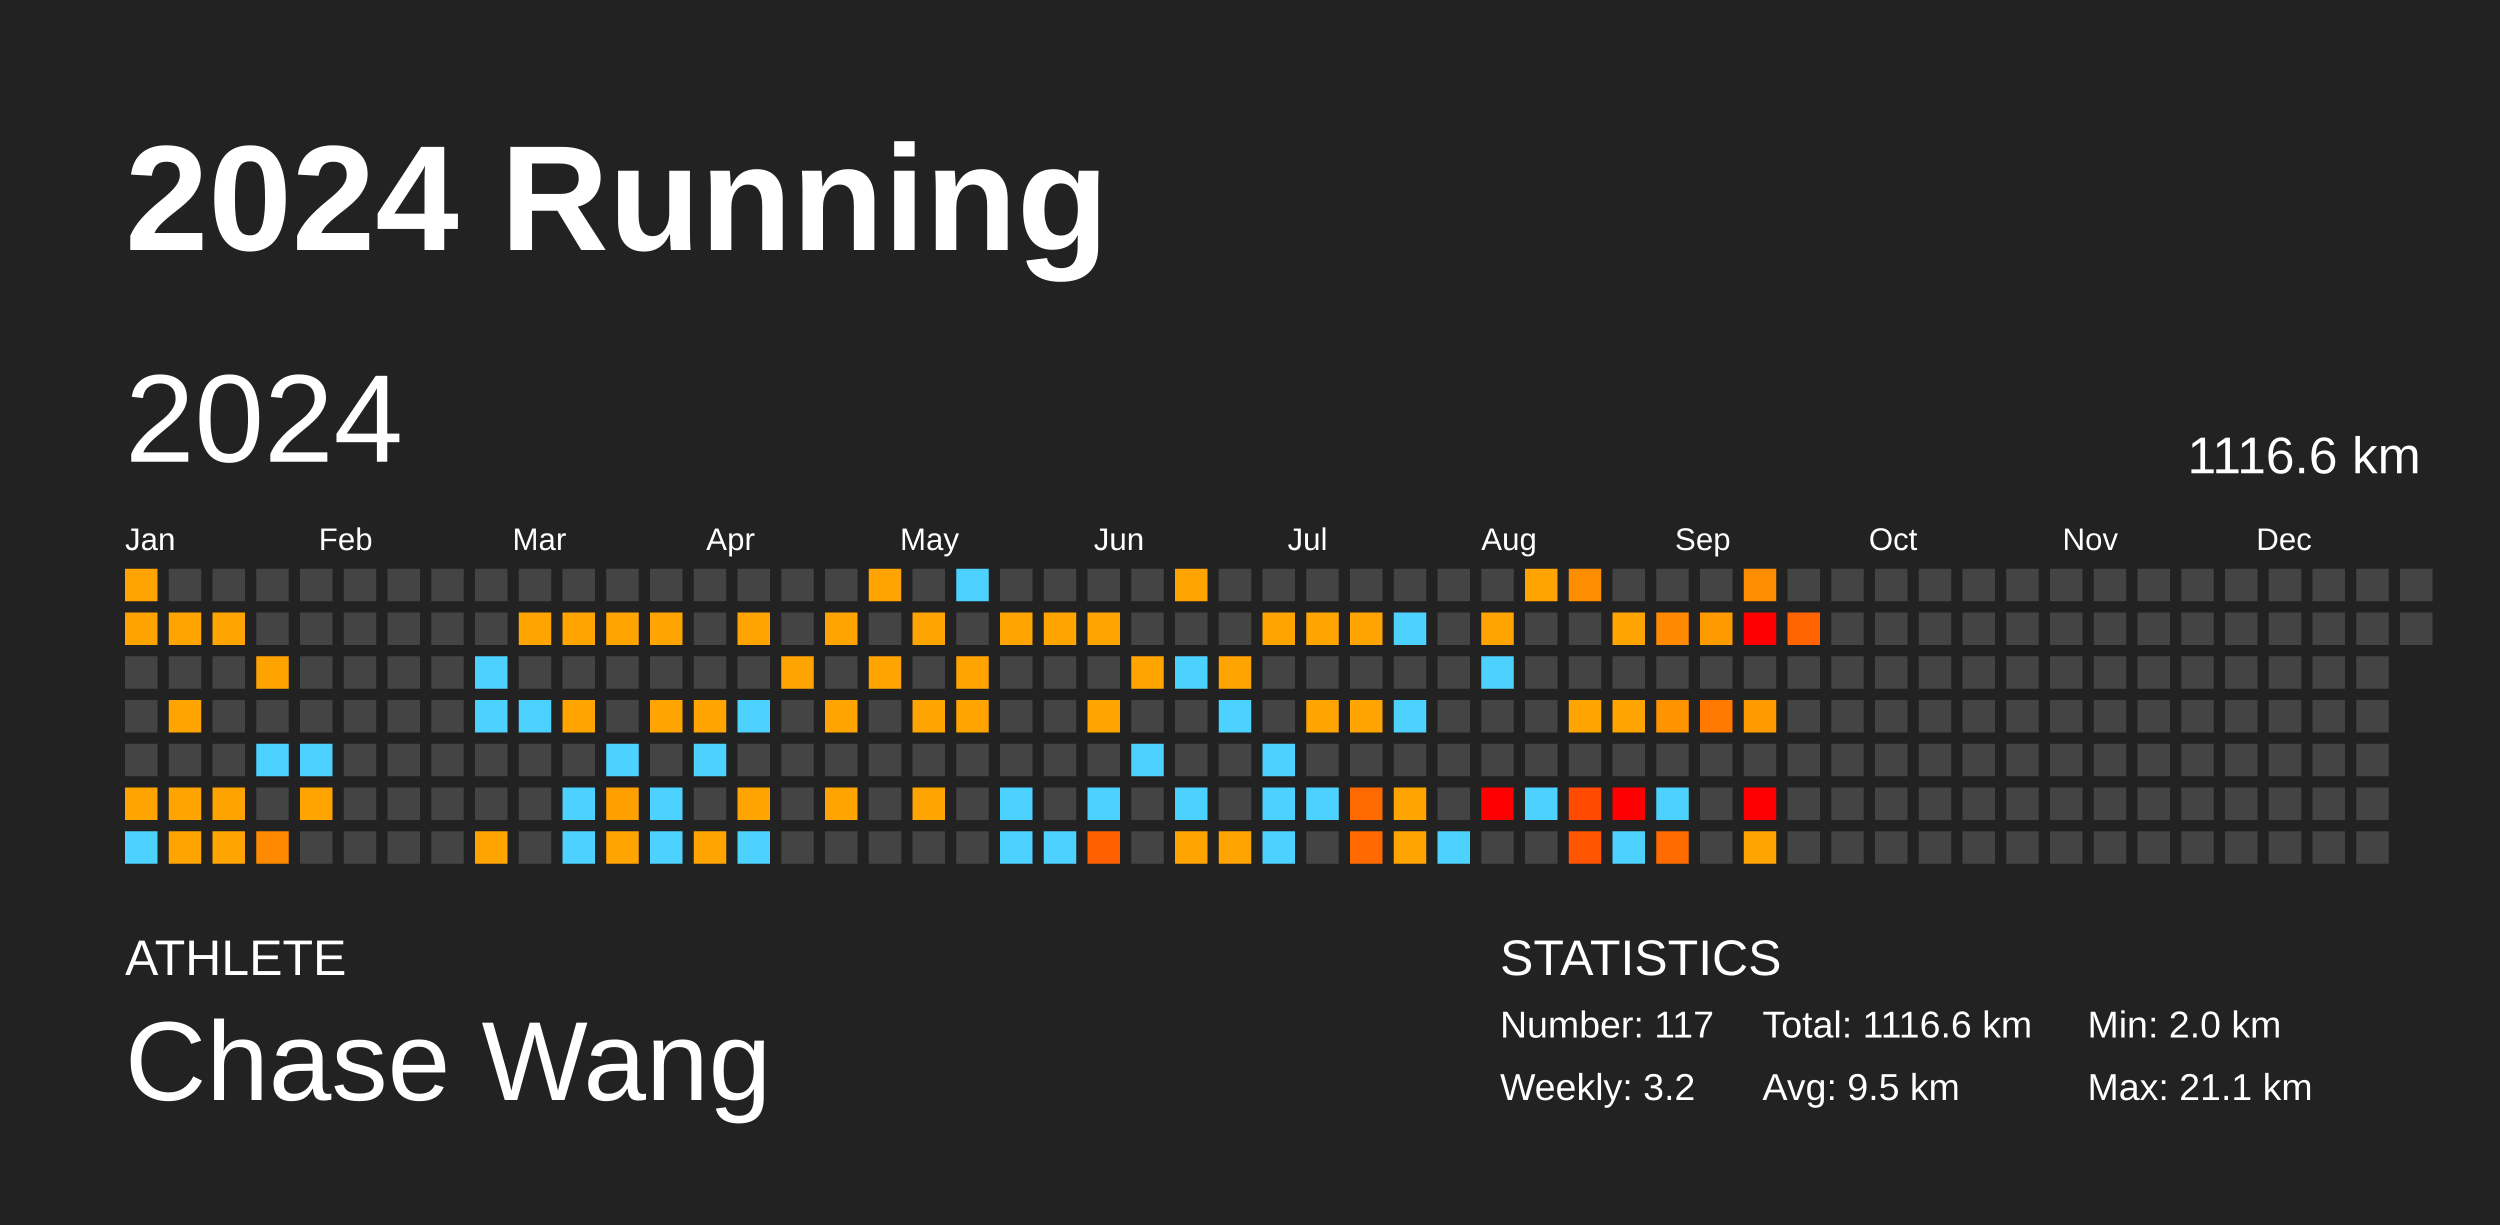
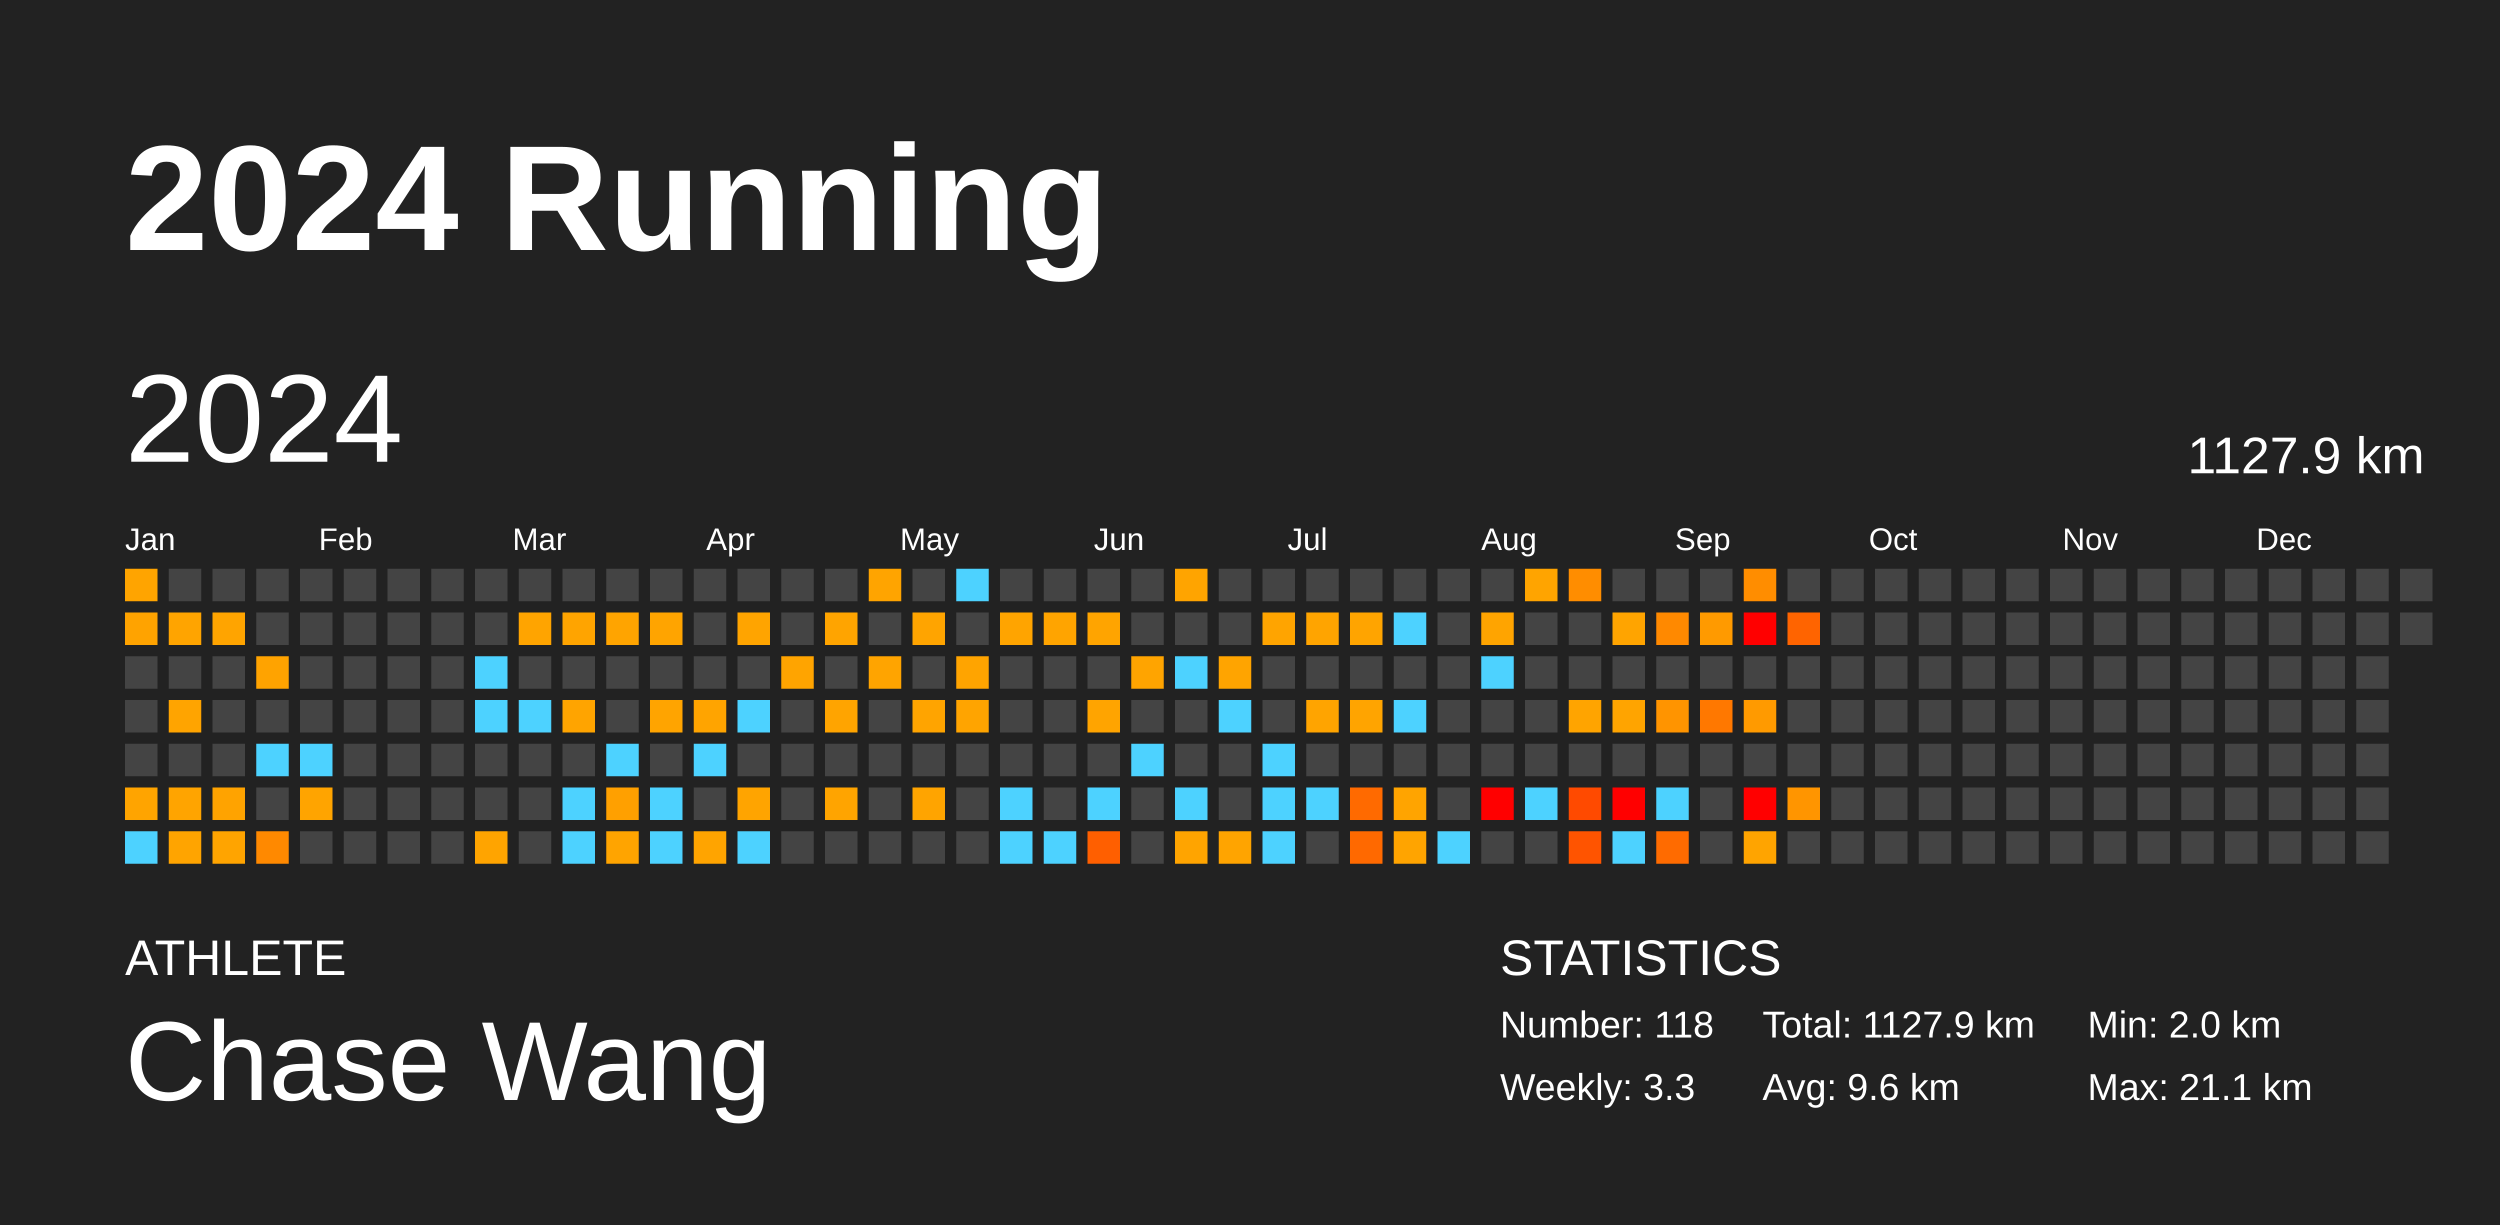
<svg xmlns="http://www.w3.org/2000/svg" baseProfile="full" height="98mm" version="1.1" viewBox="0,0,200,98" width="200mm">
  <defs />
  <rect fill="#222222" height="98" width="200" x="0" y="0" />
  <text fill="#FFFFFF" style="font-size:12px; font-family:Arial; font-weight:bold;" x="10" y="20">2024 Running</text>
  <text fill="#FFFFFF" style="font-size:4px; font-family:Arial" x="10" y="78">ATHLETE</text>
  <text fill="#FFFFFF" style="font-size:9px; font-family:Arial" x="10" y="88">Chase Wang</text>
  <text fill="#FFFFFF" style="font-size:4px; font-family:Arial" x="120" y="78">STATISTICS</text>
-   <text fill="#FFFFFF" style="font-size:3px; font-family:Arial" x="120" y="83">Number: 117</text>
-   <text fill="#FFFFFF" style="font-size:3px; font-family:Arial" x="120" y="88">Weekly: 3.2</text>
-   <text fill="#FFFFFF" style="font-size:3px; font-family:Arial" x="141" y="83">Total: 1116.6 km</text>
-   <text fill="#FFFFFF" style="font-size:3px; font-family:Arial" x="141" y="88">Avg: 9.5 km</text>
+   <text fill="#FFFFFF" style="font-size:3px; font-family:Arial" x="120" y="83">Number: 118</text>
+   <text fill="#FFFFFF" style="font-size:3px; font-family:Arial" x="120" y="88">Weekly: 3.3</text>
+   <text fill="#FFFFFF" style="font-size:3px; font-family:Arial" x="141" y="83">Total: 1127.9 km</text>
+   <text fill="#FFFFFF" style="font-size:3px; font-family:Arial" x="141" y="88">Avg: 9.6 km</text>
  <text fill="#FFFFFF" style="font-size:3px; font-family:Arial" x="167" y="83">Min: 2.0 km</text>
  <text fill="#FFFFFF" style="font-size:3px; font-family:Arial" x="167" y="88">Max: 21.1 km</text>
  <text dominant-baseline="hanging" fill="#FFFFFF" style="font-size:10.0px; font-family:Arial;" x="10" y="30">2024</text>
-   <text dominant-baseline="hanging" fill="#FFFFFF" style="font-size:4.125px; font-family:Arial;" x="175" y="35">1116.6 km</text>
+   <text dominant-baseline="hanging" fill="#FFFFFF" style="font-size:4.125px; font-family:Arial;" x="175" y="35">1127.9 km</text>
  <text fill="#FFFFFF" style="font-size:2.5px; font-family:Arial" x="10.0" y="44">Jan</text>
  <text fill="#FFFFFF" style="font-size:2.5px; font-family:Arial" x="25.5" y="44">Feb</text>
  <text fill="#FFFFFF" style="font-size:2.5px; font-family:Arial" x="41.0" y="44">Mar</text>
  <text fill="#FFFFFF" style="font-size:2.5px; font-family:Arial" x="56.5" y="44">Apr</text>
  <text fill="#FFFFFF" style="font-size:2.5px; font-family:Arial" x="72.0" y="44">May</text>
  <text fill="#FFFFFF" style="font-size:2.5px; font-family:Arial" x="87.5" y="44">Jun</text>
  <text fill="#FFFFFF" style="font-size:2.5px; font-family:Arial" x="103.0" y="44">Jul</text>
  <text fill="#FFFFFF" style="font-size:2.5px; font-family:Arial" x="118.5" y="44">Aug</text>
  <text fill="#FFFFFF" style="font-size:2.5px; font-family:Arial" x="134.0" y="44">Sep</text>
  <text fill="#FFFFFF" style="font-size:2.5px; font-family:Arial" x="149.5" y="44">Oct</text>
  <text fill="#FFFFFF" style="font-size:2.5px; font-family:Arial" x="165.0" y="44">Nov</text>
  <text fill="#FFFFFF" style="font-size:2.5px; font-family:Arial" x="180.5" y="44">Dec</text>
  <rect fill="#ffa400" height="2.6" width="2.6" x="10.0" y="45.5" />
  <rect fill="#ffa300" height="2.6" width="2.6" x="10.0" y="49.0" />
  <rect fill="#444444" height="2.6" width="2.6" x="10.0" y="52.5" />
  <rect fill="#444444" height="2.6" width="2.6" x="10.0" y="56.0" />
  <rect fill="#444444" height="2.6" width="2.6" x="10.0" y="59.5" />
  <rect fill="#ffa400" height="2.6" width="2.6" x="10.0" y="63.0" />
  <rect fill="#4dd2ff" height="2.6" width="2.6" x="10.0" y="66.5" />
  <rect fill="#444444" height="2.6" width="2.6" x="13.5" y="45.5" />
  <rect fill="#ffa400" height="2.6" width="2.6" x="13.5" y="49.0" />
  <rect fill="#444444" height="2.6" width="2.6" x="13.5" y="52.5" />
  <rect fill="#ffa400" height="2.6" width="2.6" x="13.5" y="56.0" />
  <rect fill="#444444" height="2.6" width="2.6" x="13.5" y="59.5" />
  <rect fill="#ffa400" height="2.6" width="2.6" x="13.5" y="63.0" />
  <rect fill="#ffa400" height="2.6" width="2.6" x="13.5" y="66.5" />
  <rect fill="#444444" height="2.6" width="2.6" x="17.0" y="45.5" />
  <rect fill="#ffa400" height="2.6" width="2.6" x="17.0" y="49.0" />
  <rect fill="#444444" height="2.6" width="2.6" x="17.0" y="52.5" />
  <rect fill="#444444" height="2.6" width="2.6" x="17.0" y="56.0" />
  <rect fill="#444444" height="2.6" width="2.6" x="17.0" y="59.5" />
  <rect fill="#ffa300" height="2.6" width="2.6" x="17.0" y="63.0" />
  <rect fill="#ffa400" height="2.6" width="2.6" x="17.0" y="66.5" />
  <rect fill="#444444" height="2.6" width="2.6" x="20.5" y="45.5" />
  <rect fill="#444444" height="2.6" width="2.6" x="20.5" y="49.0" />
  <rect fill="#ffa300" height="2.6" width="2.6" x="20.5" y="52.5" />
  <rect fill="#444444" height="2.6" width="2.6" x="20.5" y="56.0" />
  <rect fill="#4dd2ff" height="2.6" width="2.6" x="20.5" y="59.5" />
  <rect fill="#444444" height="2.6" width="2.6" x="20.5" y="63.0" />
  <rect fill="#ff8900" height="2.6" width="2.6" x="20.5" y="66.5" />
  <rect fill="#444444" height="2.6" width="2.6" x="24.0" y="45.5" />
  <rect fill="#444444" height="2.6" width="2.6" x="24.0" y="49.0" />
  <rect fill="#444444" height="2.6" width="2.6" x="24.0" y="52.5" />
  <rect fill="#444444" height="2.6" width="2.6" x="24.0" y="56.0" />
  <rect fill="#4dd2ff" height="2.6" width="2.6" x="24.0" y="59.5" />
  <rect fill="#ffa400" height="2.6" width="2.6" x="24.0" y="63.0" />
  <rect fill="#444444" height="2.6" width="2.6" x="24.0" y="66.5" />
  <rect fill="#444444" height="2.6" width="2.6" x="27.5" y="45.5" />
  <rect fill="#444444" height="2.6" width="2.6" x="27.5" y="49.0" />
  <rect fill="#444444" height="2.6" width="2.6" x="27.5" y="52.5" />
  <rect fill="#444444" height="2.6" width="2.6" x="27.5" y="56.0" />
  <rect fill="#444444" height="2.6" width="2.6" x="27.5" y="59.5" />
  <rect fill="#444444" height="2.6" width="2.6" x="27.5" y="63.0" />
  <rect fill="#444444" height="2.6" width="2.6" x="27.5" y="66.5" />
  <rect fill="#444444" height="2.6" width="2.6" x="31.0" y="45.5" />
  <rect fill="#444444" height="2.6" width="2.6" x="31.0" y="49.0" />
  <rect fill="#444444" height="2.6" width="2.6" x="31.0" y="52.5" />
  <rect fill="#444444" height="2.6" width="2.6" x="31.0" y="56.0" />
  <rect fill="#444444" height="2.6" width="2.6" x="31.0" y="59.5" />
  <rect fill="#444444" height="2.6" width="2.6" x="31.0" y="63.0" />
  <rect fill="#444444" height="2.6" width="2.6" x="31.0" y="66.5" />
  <rect fill="#444444" height="2.6" width="2.6" x="34.5" y="45.5" />
  <rect fill="#444444" height="2.6" width="2.6" x="34.5" y="49.0" />
  <rect fill="#444444" height="2.6" width="2.6" x="34.5" y="52.5" />
  <rect fill="#444444" height="2.6" width="2.6" x="34.5" y="56.0" />
  <rect fill="#444444" height="2.6" width="2.6" x="34.5" y="59.5" />
  <rect fill="#444444" height="2.6" width="2.6" x="34.5" y="63.0" />
  <rect fill="#444444" height="2.6" width="2.6" x="34.5" y="66.5" />
  <rect fill="#444444" height="2.6" width="2.6" x="38.0" y="45.5" />
  <rect fill="#444444" height="2.6" width="2.6" x="38.0" y="49.0" />
  <rect fill="#4dd2ff" height="2.6" width="2.6" x="38.0" y="52.5" />
  <rect fill="#4dd2ff" height="2.6" width="2.6" x="38.0" y="56.0" />
  <rect fill="#444444" height="2.6" width="2.6" x="38.0" y="59.5" />
  <rect fill="#444444" height="2.6" width="2.6" x="38.0" y="63.0" />
  <rect fill="#ffa400" height="2.6" width="2.6" x="38.0" y="66.5" />
  <rect fill="#444444" height="2.6" width="2.6" x="41.5" y="45.5" />
  <rect fill="#ffa400" height="2.6" width="2.6" x="41.5" y="49.0" />
  <rect fill="#444444" height="2.6" width="2.6" x="41.5" y="52.5" />
  <rect fill="#4dd2ff" height="2.6" width="2.6" x="41.5" y="56.0" />
  <rect fill="#444444" height="2.6" width="2.6" x="41.5" y="59.5" />
  <rect fill="#444444" height="2.6" width="2.6" x="41.5" y="63.0" />
  <rect fill="#444444" height="2.6" width="2.6" x="41.5" y="66.5" />
  <rect fill="#444444" height="2.6" width="2.6" x="45.0" y="45.5" />
  <rect fill="#ffa400" height="2.6" width="2.6" x="45.0" y="49.0" />
  <rect fill="#444444" height="2.6" width="2.6" x="45.0" y="52.5" />
  <rect fill="#ffa400" height="2.6" width="2.6" x="45.0" y="56.0" />
  <rect fill="#444444" height="2.6" width="2.6" x="45.0" y="59.5" />
  <rect fill="#4dd2ff" height="2.6" width="2.6" x="45.0" y="63.0" />
  <rect fill="#4dd2ff" height="2.6" width="2.6" x="45.0" y="66.5" />
  <rect fill="#444444" height="2.6" width="2.6" x="48.5" y="45.5" />
  <rect fill="#ffa400" height="2.6" width="2.6" x="48.5" y="49.0" />
  <rect fill="#444444" height="2.6" width="2.6" x="48.5" y="52.5" />
  <rect fill="#444444" height="2.6" width="2.6" x="48.5" y="56.0" />
  <rect fill="#4dd2ff" height="2.6" width="2.6" x="48.5" y="59.5" />
  <rect fill="#ffa000" height="2.6" width="2.6" x="48.5" y="63.0" />
  <rect fill="#ffa400" height="2.6" width="2.6" x="48.5" y="66.5" />
  <rect fill="#444444" height="2.6" width="2.6" x="52.0" y="45.5" />
  <rect fill="#ffa400" height="2.6" width="2.6" x="52.0" y="49.0" />
  <rect fill="#444444" height="2.6" width="2.6" x="52.0" y="52.5" />
  <rect fill="#ffa400" height="2.6" width="2.6" x="52.0" y="56.0" />
  <rect fill="#444444" height="2.6" width="2.6" x="52.0" y="59.5" />
  <rect fill="#4dd2ff" height="2.6" width="2.6" x="52.0" y="63.0" />
  <rect fill="#4dd2ff" height="2.6" width="2.6" x="52.0" y="66.5" />
  <rect fill="#444444" height="2.6" width="2.6" x="55.5" y="45.5" />
  <rect fill="#444444" height="2.6" width="2.6" x="55.5" y="49.0" />
  <rect fill="#444444" height="2.6" width="2.6" x="55.5" y="52.5" />
  <rect fill="#ffa400" height="2.6" width="2.6" x="55.5" y="56.0" />
  <rect fill="#4dd2ff" height="2.6" width="2.6" x="55.5" y="59.5" />
  <rect fill="#444444" height="2.6" width="2.6" x="55.5" y="63.0" />
  <rect fill="#ffa400" height="2.6" width="2.6" x="55.5" y="66.5" />
  <rect fill="#444444" height="2.6" width="2.6" x="59.0" y="45.5" />
  <rect fill="#ffa400" height="2.6" width="2.6" x="59.0" y="49.0" />
  <rect fill="#444444" height="2.6" width="2.6" x="59.0" y="52.5" />
  <rect fill="#4dd2ff" height="2.6" width="2.6" x="59.0" y="56.0" />
  <rect fill="#444444" height="2.6" width="2.6" x="59.0" y="59.5" />
  <rect fill="#ffa400" height="2.6" width="2.6" x="59.0" y="63.0" />
  <rect fill="#4dd2ff" height="2.6" width="2.6" x="59.0" y="66.5" />
  <rect fill="#444444" height="2.6" width="2.6" x="62.5" y="45.5" />
  <rect fill="#444444" height="2.6" width="2.6" x="62.5" y="49.0" />
  <rect fill="#ffa400" height="2.6" width="2.6" x="62.5" y="52.5" />
  <rect fill="#444444" height="2.6" width="2.6" x="62.5" y="56.0" />
  <rect fill="#444444" height="2.6" width="2.6" x="62.5" y="59.5" />
  <rect fill="#444444" height="2.6" width="2.6" x="62.5" y="63.0" />
  <rect fill="#444444" height="2.6" width="2.6" x="62.5" y="66.5" />
  <rect fill="#444444" height="2.6" width="2.6" x="66.0" y="45.5" />
  <rect fill="#ffa400" height="2.6" width="2.6" x="66.0" y="49.0" />
  <rect fill="#444444" height="2.6" width="2.6" x="66.0" y="52.5" />
  <rect fill="#ffa400" height="2.6" width="2.6" x="66.0" y="56.0" />
  <rect fill="#444444" height="2.6" width="2.6" x="66.0" y="59.5" />
  <rect fill="#ffa400" height="2.6" width="2.6" x="66.0" y="63.0" />
  <rect fill="#444444" height="2.6" width="2.6" x="66.0" y="66.5" />
  <rect fill="#ffa400" height="2.6" width="2.6" x="69.5" y="45.5" />
  <rect fill="#444444" height="2.6" width="2.6" x="69.5" y="49.0" />
  <rect fill="#ffa400" height="2.6" width="2.6" x="69.5" y="52.5" />
  <rect fill="#444444" height="2.6" width="2.6" x="69.5" y="56.0" />
  <rect fill="#444444" height="2.6" width="2.6" x="69.5" y="59.5" />
  <rect fill="#444444" height="2.6" width="2.6" x="69.5" y="63.0" />
  <rect fill="#444444" height="2.6" width="2.6" x="69.5" y="66.5" />
  <rect fill="#444444" height="2.6" width="2.6" x="73.0" y="45.5" />
  <rect fill="#ffa400" height="2.6" width="2.6" x="73.0" y="49.0" />
  <rect fill="#444444" height="2.6" width="2.6" x="73.0" y="52.5" />
  <rect fill="#ffa400" height="2.6" width="2.6" x="73.0" y="56.0" />
  <rect fill="#444444" height="2.6" width="2.6" x="73.0" y="59.5" />
  <rect fill="#ffa400" height="2.6" width="2.6" x="73.0" y="63.0" />
  <rect fill="#444444" height="2.6" width="2.6" x="73.0" y="66.5" />
  <rect fill="#4dd2ff" height="2.6" width="2.6" x="76.5" y="45.5" />
  <rect fill="#444444" height="2.6" width="2.6" x="76.5" y="49.0" />
  <rect fill="#ffa400" height="2.6" width="2.6" x="76.5" y="52.5" />
  <rect fill="#ffa400" height="2.6" width="2.6" x="76.5" y="56.0" />
  <rect fill="#444444" height="2.6" width="2.6" x="76.5" y="59.5" />
  <rect fill="#444444" height="2.6" width="2.6" x="76.5" y="63.0" />
  <rect fill="#444444" height="2.6" width="2.6" x="76.5" y="66.5" />
  <rect fill="#444444" height="2.6" width="2.6" x="80.0" y="45.5" />
  <rect fill="#ffa400" height="2.6" width="2.6" x="80.0" y="49.0" />
  <rect fill="#444444" height="2.6" width="2.6" x="80.0" y="52.5" />
  <rect fill="#444444" height="2.6" width="2.6" x="80.0" y="56.0" />
  <rect fill="#444444" height="2.6" width="2.6" x="80.0" y="59.5" />
  <rect fill="#4dd2ff" height="2.6" width="2.6" x="80.0" y="63.0" />
  <rect fill="#4dd2ff" height="2.6" width="2.6" x="80.0" y="66.5" />
  <rect fill="#444444" height="2.6" width="2.6" x="83.5" y="45.5" />
  <rect fill="#ffa400" height="2.6" width="2.6" x="83.5" y="49.0" />
  <rect fill="#444444" height="2.6" width="2.6" x="83.5" y="52.5" />
  <rect fill="#444444" height="2.6" width="2.6" x="83.5" y="56.0" />
  <rect fill="#444444" height="2.6" width="2.6" x="83.5" y="59.5" />
  <rect fill="#444444" height="2.6" width="2.6" x="83.5" y="63.0" />
  <rect fill="#4dd2ff" height="2.6" width="2.6" x="83.5" y="66.5" />
  <rect fill="#444444" height="2.6" width="2.6" x="87.0" y="45.5" />
  <rect fill="#ffa400" height="2.6" width="2.6" x="87.0" y="49.0" />
  <rect fill="#444444" height="2.6" width="2.6" x="87.0" y="52.5" />
  <rect fill="#ffa400" height="2.6" width="2.6" x="87.0" y="56.0" />
  <rect fill="#444444" height="2.6" width="2.6" x="87.0" y="59.5" />
  <rect fill="#4dd2ff" height="2.6" width="2.6" x="87.0" y="63.0" />
  <rect fill="#ff5f00" height="2.6" width="2.6" x="87.0" y="66.5" />
  <rect fill="#444444" height="2.6" width="2.6" x="90.5" y="45.5" />
  <rect fill="#444444" height="2.6" width="2.6" x="90.5" y="49.0" />
  <rect fill="#ffa400" height="2.6" width="2.6" x="90.5" y="52.5" />
  <rect fill="#444444" height="2.6" width="2.6" x="90.5" y="56.0" />
  <rect fill="#4dd2ff" height="2.6" width="2.6" x="90.5" y="59.5" />
  <rect fill="#444444" height="2.6" width="2.6" x="90.5" y="63.0" />
  <rect fill="#444444" height="2.6" width="2.6" x="90.5" y="66.5" />
  <rect fill="#ffa400" height="2.6" width="2.6" x="94.0" y="45.5" />
  <rect fill="#444444" height="2.6" width="2.6" x="94.0" y="49.0" />
  <rect fill="#4dd2ff" height="2.6" width="2.6" x="94.0" y="52.5" />
  <rect fill="#444444" height="2.6" width="2.6" x="94.0" y="56.0" />
  <rect fill="#444444" height="2.6" width="2.6" x="94.0" y="59.5" />
  <rect fill="#4dd2ff" height="2.6" width="2.6" x="94.0" y="63.0" />
  <rect fill="#ffa400" height="2.6" width="2.6" x="94.0" y="66.5" />
  <rect fill="#444444" height="2.6" width="2.6" x="97.5" y="45.5" />
  <rect fill="#444444" height="2.6" width="2.6" x="97.5" y="49.0" />
  <rect fill="#ffa400" height="2.6" width="2.6" x="97.5" y="52.5" />
  <rect fill="#4dd2ff" height="2.6" width="2.6" x="97.5" y="56.0" />
  <rect fill="#444444" height="2.6" width="2.6" x="97.5" y="59.5" />
  <rect fill="#444444" height="2.6" width="2.6" x="97.5" y="63.0" />
  <rect fill="#ffa400" height="2.6" width="2.6" x="97.5" y="66.5" />
  <rect fill="#444444" height="2.6" width="2.6" x="101.0" y="45.5" />
  <rect fill="#ffa400" height="2.6" width="2.6" x="101.0" y="49.0" />
  <rect fill="#444444" height="2.6" width="2.6" x="101.0" y="52.5" />
  <rect fill="#444444" height="2.6" width="2.6" x="101.0" y="56.0" />
  <rect fill="#4dd2ff" height="2.6" width="2.6" x="101.0" y="59.5" />
  <rect fill="#4dd2ff" height="2.6" width="2.6" x="101.0" y="63.0" />
  <rect fill="#4dd2ff" height="2.6" width="2.6" x="101.0" y="66.5" />
  <rect fill="#444444" height="2.6" width="2.6" x="104.5" y="45.5" />
  <rect fill="#ffa400" height="2.6" width="2.6" x="104.5" y="49.0" />
  <rect fill="#444444" height="2.6" width="2.6" x="104.5" y="52.5" />
  <rect fill="#ffa400" height="2.6" width="2.6" x="104.5" y="56.0" />
  <rect fill="#444444" height="2.6" width="2.6" x="104.5" y="59.5" />
  <rect fill="#4dd2ff" height="2.6" width="2.6" x="104.5" y="63.0" />
  <rect fill="#444444" height="2.6" width="2.6" x="104.5" y="66.5" />
  <rect fill="#444444" height="2.6" width="2.6" x="108.0" y="45.5" />
  <rect fill="#ffa400" height="2.6" width="2.6" x="108.0" y="49.0" />
  <rect fill="#444444" height="2.6" width="2.6" x="108.0" y="52.5" />
  <rect fill="#ffa400" height="2.6" width="2.6" x="108.0" y="56.0" />
  <rect fill="#444444" height="2.6" width="2.6" x="108.0" y="59.5" />
  <rect fill="#ff6a00" height="2.6" width="2.6" x="108.0" y="63.0" />
  <rect fill="#ff6900" height="2.6" width="2.6" x="108.0" y="66.5" />
  <rect fill="#444444" height="2.6" width="2.6" x="111.5" y="45.5" />
  <rect fill="#4dd2ff" height="2.6" width="2.6" x="111.5" y="49.0" />
  <rect fill="#444444" height="2.6" width="2.6" x="111.5" y="52.5" />
  <rect fill="#4dd2ff" height="2.6" width="2.6" x="111.5" y="56.0" />
  <rect fill="#444444" height="2.6" width="2.6" x="111.5" y="59.5" />
  <rect fill="#ffa400" height="2.6" width="2.6" x="111.5" y="63.0" />
  <rect fill="#ffa400" height="2.6" width="2.6" x="111.5" y="66.5" />
  <rect fill="#444444" height="2.6" width="2.6" x="115.0" y="45.5" />
  <rect fill="#444444" height="2.6" width="2.6" x="115.0" y="49.0" />
  <rect fill="#444444" height="2.6" width="2.6" x="115.0" y="52.5" />
  <rect fill="#444444" height="2.6" width="2.6" x="115.0" y="56.0" />
  <rect fill="#444444" height="2.6" width="2.6" x="115.0" y="59.5" />
  <rect fill="#444444" height="2.6" width="2.6" x="115.0" y="63.0" />
  <rect fill="#4dd2ff" height="2.6" width="2.6" x="115.0" y="66.5" />
  <rect fill="#444444" height="2.6" width="2.6" x="118.5" y="45.5" />
  <rect fill="#ffa400" height="2.6" width="2.6" x="118.5" y="49.0" />
  <rect fill="#4dd2ff" height="2.6" width="2.6" x="118.5" y="52.5" />
  <rect fill="#444444" height="2.6" width="2.6" x="118.5" y="56.0" />
  <rect fill="#444444" height="2.6" width="2.6" x="118.5" y="59.5" />
  <rect fill="red" height="2.6" width="2.6" x="118.5" y="63.0" />
  <rect fill="#444444" height="2.6" width="2.6" x="118.5" y="66.5" />
  <rect fill="#ffa400" height="2.6" width="2.6" x="122.0" y="45.5" />
  <rect fill="#444444" height="2.6" width="2.6" x="122.0" y="49.0" />
  <rect fill="#444444" height="2.6" width="2.6" x="122.0" y="52.5" />
  <rect fill="#444444" height="2.6" width="2.6" x="122.0" y="56.0" />
  <rect fill="#444444" height="2.6" width="2.6" x="122.0" y="59.5" />
  <rect fill="#4dd2ff" height="2.6" width="2.6" x="122.0" y="63.0" />
  <rect fill="#444444" height="2.6" width="2.6" x="122.0" y="66.5" />
  <rect fill="#ff8d00" height="2.6" width="2.6" x="125.5" y="45.5" />
  <rect fill="#444444" height="2.6" width="2.6" x="125.5" y="49.0" />
  <rect fill="#444444" height="2.6" width="2.6" x="125.5" y="52.5" />
  <rect fill="#ffa400" height="2.6" width="2.6" x="125.5" y="56.0" />
  <rect fill="#444444" height="2.6" width="2.6" x="125.5" y="59.5" />
  <rect fill="#ff4a00" height="2.6" width="2.6" x="125.5" y="63.0" />
  <rect fill="#ff5400" height="2.6" width="2.6" x="125.5" y="66.5" />
  <rect fill="#444444" height="2.6" width="2.6" x="129.0" y="45.5" />
  <rect fill="#ffa400" height="2.6" width="2.6" x="129.0" y="49.0" />
  <rect fill="#444444" height="2.6" width="2.6" x="129.0" y="52.5" />
  <rect fill="#ffa400" height="2.6" width="2.6" x="129.0" y="56.0" />
  <rect fill="#444444" height="2.6" width="2.6" x="129.0" y="59.5" />
  <rect fill="red" height="2.6" width="2.6" x="129.0" y="63.0" />
  <rect fill="#4dd2ff" height="2.6" width="2.6" x="129.0" y="66.5" />
  <rect fill="#444444" height="2.6" width="2.6" x="132.5" y="45.5" />
  <rect fill="#ff8900" height="2.6" width="2.6" x="132.5" y="49.0" />
  <rect fill="#444444" height="2.6" width="2.6" x="132.5" y="52.5" />
  <rect fill="#ff9400" height="2.6" width="2.6" x="132.5" y="56.0" />
  <rect fill="#444444" height="2.6" width="2.6" x="132.5" y="59.5" />
  <rect fill="#4dd2ff" height="2.6" width="2.6" x="132.5" y="63.0" />
  <rect fill="#ff6b00" height="2.6" width="2.6" x="132.5" y="66.5" />
  <rect fill="#444444" height="2.6" width="2.6" x="136.0" y="45.5" />
  <rect fill="#ff9a00" height="2.6" width="2.6" x="136.0" y="49.0" />
  <rect fill="#444444" height="2.6" width="2.6" x="136.0" y="52.5" />
  <rect fill="#ff7800" height="2.6" width="2.6" x="136.0" y="56.0" />
  <rect fill="#444444" height="2.6" width="2.6" x="136.0" y="59.5" />
  <rect fill="#444444" height="2.6" width="2.6" x="136.0" y="63.0" />
  <rect fill="#444444" height="2.6" width="2.6" x="136.0" y="66.5" />
  <rect fill="#ff8d00" height="2.6" width="2.6" x="139.5" y="45.5" />
  <rect fill="red" height="2.6" width="2.6" x="139.5" y="49.0" />
  <rect fill="#444444" height="2.6" width="2.6" x="139.5" y="52.5" />
  <rect fill="#ff9a00" height="2.6" width="2.6" x="139.5" y="56.0" />
  <rect fill="#444444" height="2.6" width="2.6" x="139.5" y="59.5" />
  <rect fill="red" height="2.6" width="2.6" x="139.5" y="63.0" />
  <rect fill="#ffa400" height="2.6" width="2.6" x="139.5" y="66.5" />
  <rect fill="#444444" height="2.6" width="2.6" x="143.0" y="45.5" />
  <rect fill="#ff6400" height="2.6" width="2.6" x="143.0" y="49.0" />
  <rect fill="#444444" height="2.6" width="2.6" x="143.0" y="52.5" />
  <rect fill="#444444" height="2.6" width="2.6" x="143.0" y="56.0" />
  <rect fill="#444444" height="2.6" width="2.6" x="143.0" y="59.5" />
-   <rect fill="#444444" height="2.6" width="2.6" x="143.0" y="63.0" />
+   <rect fill="#ff9500" height="2.6" width="2.6" x="143.0" y="63.0" />
  <rect fill="#444444" height="2.6" width="2.6" x="143.0" y="66.5" />
  <rect fill="#444444" height="2.6" width="2.6" x="146.5" y="45.5" />
  <rect fill="#444444" height="2.6" width="2.6" x="146.5" y="49.0" />
  <rect fill="#444444" height="2.6" width="2.6" x="146.5" y="52.5" />
  <rect fill="#444444" height="2.6" width="2.6" x="146.5" y="56.0" />
  <rect fill="#444444" height="2.6" width="2.6" x="146.5" y="59.5" />
  <rect fill="#444444" height="2.6" width="2.6" x="146.5" y="63.0" />
  <rect fill="#444444" height="2.6" width="2.6" x="146.5" y="66.5" />
  <rect fill="#444444" height="2.6" width="2.6" x="150.0" y="45.5" />
  <rect fill="#444444" height="2.6" width="2.6" x="150.0" y="49.0" />
  <rect fill="#444444" height="2.6" width="2.6" x="150.0" y="52.5" />
  <rect fill="#444444" height="2.6" width="2.6" x="150.0" y="56.0" />
  <rect fill="#444444" height="2.6" width="2.6" x="150.0" y="59.5" />
  <rect fill="#444444" height="2.6" width="2.6" x="150.0" y="63.0" />
  <rect fill="#444444" height="2.6" width="2.6" x="150.0" y="66.5" />
  <rect fill="#444444" height="2.6" width="2.6" x="153.5" y="45.5" />
  <rect fill="#444444" height="2.6" width="2.6" x="153.5" y="49.0" />
  <rect fill="#444444" height="2.6" width="2.6" x="153.5" y="52.5" />
  <rect fill="#444444" height="2.6" width="2.6" x="153.5" y="56.0" />
  <rect fill="#444444" height="2.6" width="2.6" x="153.5" y="59.5" />
  <rect fill="#444444" height="2.6" width="2.6" x="153.5" y="63.0" />
  <rect fill="#444444" height="2.6" width="2.6" x="153.5" y="66.5" />
  <rect fill="#444444" height="2.6" width="2.6" x="157.0" y="45.5" />
  <rect fill="#444444" height="2.6" width="2.6" x="157.0" y="49.0" />
  <rect fill="#444444" height="2.6" width="2.6" x="157.0" y="52.5" />
  <rect fill="#444444" height="2.6" width="2.6" x="157.0" y="56.0" />
  <rect fill="#444444" height="2.6" width="2.6" x="157.0" y="59.5" />
  <rect fill="#444444" height="2.6" width="2.6" x="157.0" y="63.0" />
  <rect fill="#444444" height="2.6" width="2.6" x="157.0" y="66.5" />
  <rect fill="#444444" height="2.6" width="2.6" x="160.5" y="45.5" />
  <rect fill="#444444" height="2.6" width="2.6" x="160.5" y="49.0" />
  <rect fill="#444444" height="2.6" width="2.6" x="160.5" y="52.5" />
  <rect fill="#444444" height="2.6" width="2.6" x="160.5" y="56.0" />
  <rect fill="#444444" height="2.6" width="2.6" x="160.5" y="59.5" />
  <rect fill="#444444" height="2.6" width="2.6" x="160.5" y="63.0" />
  <rect fill="#444444" height="2.6" width="2.6" x="160.5" y="66.5" />
  <rect fill="#444444" height="2.6" width="2.6" x="164.0" y="45.5" />
  <rect fill="#444444" height="2.6" width="2.6" x="164.0" y="49.0" />
  <rect fill="#444444" height="2.6" width="2.6" x="164.0" y="52.5" />
  <rect fill="#444444" height="2.6" width="2.6" x="164.0" y="56.0" />
  <rect fill="#444444" height="2.6" width="2.6" x="164.0" y="59.5" />
  <rect fill="#444444" height="2.6" width="2.6" x="164.0" y="63.0" />
  <rect fill="#444444" height="2.6" width="2.6" x="164.0" y="66.5" />
  <rect fill="#444444" height="2.6" width="2.6" x="167.5" y="45.5" />
  <rect fill="#444444" height="2.6" width="2.6" x="167.5" y="49.0" />
  <rect fill="#444444" height="2.6" width="2.6" x="167.5" y="52.5" />
  <rect fill="#444444" height="2.6" width="2.6" x="167.5" y="56.0" />
  <rect fill="#444444" height="2.6" width="2.6" x="167.5" y="59.5" />
  <rect fill="#444444" height="2.6" width="2.6" x="167.5" y="63.0" />
  <rect fill="#444444" height="2.6" width="2.6" x="167.5" y="66.5" />
  <rect fill="#444444" height="2.6" width="2.6" x="171.0" y="45.5" />
  <rect fill="#444444" height="2.6" width="2.6" x="171.0" y="49.0" />
  <rect fill="#444444" height="2.6" width="2.6" x="171.0" y="52.5" />
  <rect fill="#444444" height="2.6" width="2.6" x="171.0" y="56.0" />
  <rect fill="#444444" height="2.6" width="2.6" x="171.0" y="59.5" />
  <rect fill="#444444" height="2.6" width="2.6" x="171.0" y="63.0" />
  <rect fill="#444444" height="2.6" width="2.6" x="171.0" y="66.5" />
  <rect fill="#444444" height="2.6" width="2.6" x="174.5" y="45.5" />
  <rect fill="#444444" height="2.6" width="2.6" x="174.5" y="49.0" />
  <rect fill="#444444" height="2.6" width="2.6" x="174.5" y="52.5" />
  <rect fill="#444444" height="2.6" width="2.6" x="174.5" y="56.0" />
  <rect fill="#444444" height="2.6" width="2.6" x="174.5" y="59.5" />
  <rect fill="#444444" height="2.6" width="2.6" x="174.5" y="63.0" />
  <rect fill="#444444" height="2.6" width="2.6" x="174.5" y="66.5" />
  <rect fill="#444444" height="2.6" width="2.6" x="178.0" y="45.5" />
  <rect fill="#444444" height="2.6" width="2.6" x="178.0" y="49.0" />
  <rect fill="#444444" height="2.6" width="2.6" x="178.0" y="52.5" />
  <rect fill="#444444" height="2.6" width="2.6" x="178.0" y="56.0" />
  <rect fill="#444444" height="2.6" width="2.6" x="178.0" y="59.5" />
  <rect fill="#444444" height="2.6" width="2.6" x="178.0" y="63.0" />
  <rect fill="#444444" height="2.6" width="2.6" x="178.0" y="66.5" />
  <rect fill="#444444" height="2.6" width="2.6" x="181.5" y="45.5" />
  <rect fill="#444444" height="2.6" width="2.6" x="181.5" y="49.0" />
  <rect fill="#444444" height="2.6" width="2.6" x="181.5" y="52.5" />
  <rect fill="#444444" height="2.6" width="2.6" x="181.5" y="56.0" />
  <rect fill="#444444" height="2.6" width="2.6" x="181.5" y="59.5" />
  <rect fill="#444444" height="2.6" width="2.6" x="181.5" y="63.0" />
  <rect fill="#444444" height="2.6" width="2.6" x="181.5" y="66.5" />
  <rect fill="#444444" height="2.6" width="2.6" x="185.0" y="45.5" />
  <rect fill="#444444" height="2.6" width="2.6" x="185.0" y="49.0" />
  <rect fill="#444444" height="2.6" width="2.6" x="185.0" y="52.5" />
  <rect fill="#444444" height="2.6" width="2.6" x="185.0" y="56.0" />
  <rect fill="#444444" height="2.6" width="2.6" x="185.0" y="59.5" />
  <rect fill="#444444" height="2.6" width="2.6" x="185.0" y="63.0" />
  <rect fill="#444444" height="2.6" width="2.6" x="185.0" y="66.5" />
  <rect fill="#444444" height="2.6" width="2.6" x="188.5" y="45.5" />
  <rect fill="#444444" height="2.6" width="2.6" x="188.5" y="49.0" />
  <rect fill="#444444" height="2.6" width="2.6" x="188.5" y="52.5" />
  <rect fill="#444444" height="2.6" width="2.6" x="188.5" y="56.0" />
  <rect fill="#444444" height="2.6" width="2.6" x="188.5" y="59.5" />
  <rect fill="#444444" height="2.6" width="2.6" x="188.5" y="63.0" />
  <rect fill="#444444" height="2.6" width="2.6" x="188.5" y="66.5" />
  <rect fill="#444444" height="2.6" width="2.6" x="192.0" y="45.5" />
  <rect fill="#444444" height="2.6" width="2.6" x="192.0" y="49.0" />
</svg>
